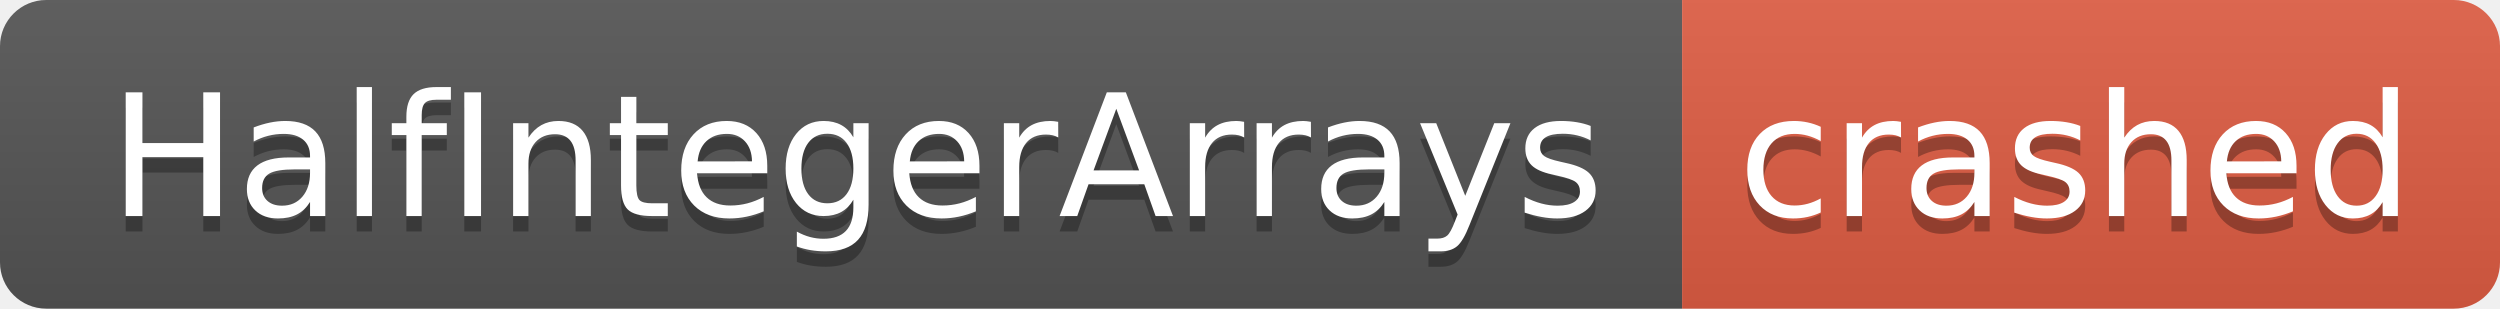
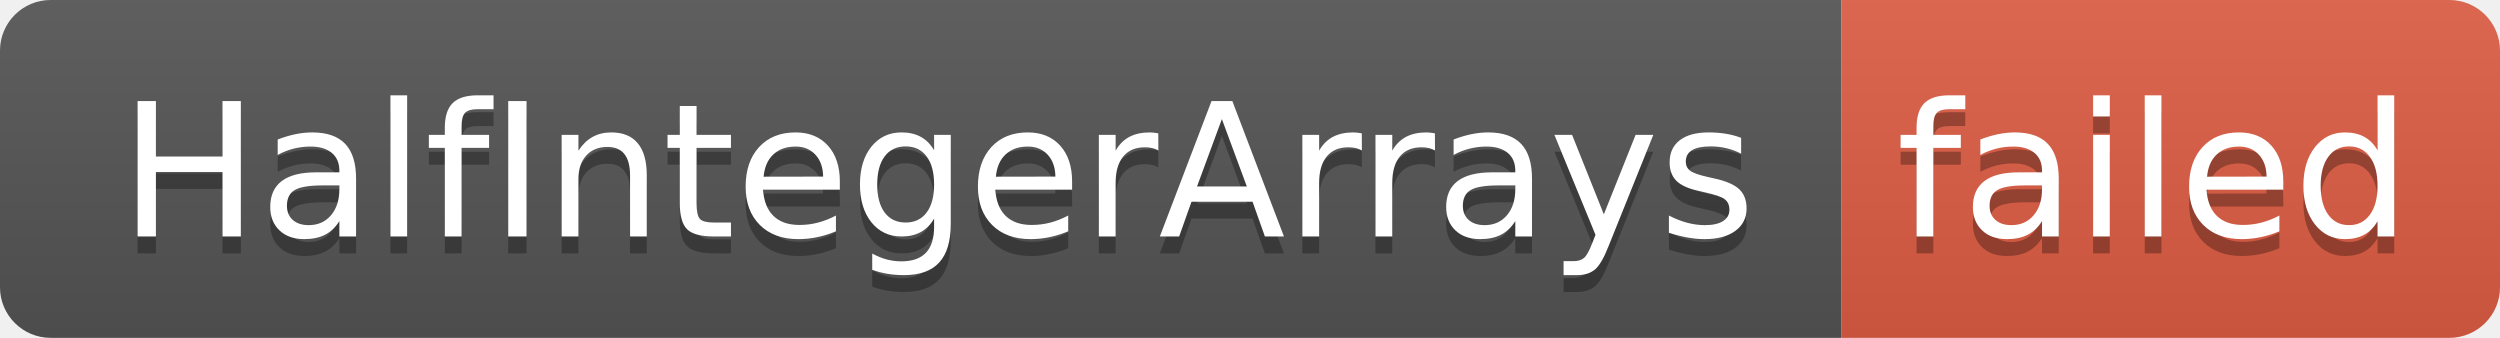
- <svg xmlns="http://www.w3.org/2000/svg" width="162" height="20" role="img" aria-label="HalfIntegerArrays: crashed">
+ <svg xmlns="http://www.w3.org/2000/svg" width="148" height="20" role="img" aria-label="HalfIntegerArrays: failed">
  <linearGradient id="s" x2="0" y2="100%">
    <stop offset="0" stop-color="#bbb" stop-opacity=".1" />
    <stop offset="1" stop-opacity=".1" />
  </linearGradient>
  <clipPath id="r">
-     <rect width="162" height="20" rx="3" fill="#fff" />
+     <rect width="148" height="20" rx="3" fill="#fff" />
  </clipPath>
  <g clip-path="url(#r)">
    <rect width="109" height="20" fill="#555" />
-     <rect x="109" width="53" height="20" fill="#e05d44" />
-     <rect width="162" height="20" fill="url(#s)" />
+     <rect x="109" width="39" height="20" fill="#e05d44" />
+     <rect width="148" height="20" fill="url(#s)" />
  </g>
  <g fill="#fff" text-anchor="middle" font-family="Verdana,Geneva,DejaVu Sans,sans-serif" text-rendering="geometricPrecision" font-size="110">
    <text aria-hidden="true" x="555" y="150" fill="#010101" fill-opacity=".3" transform="scale(.1)" textLength="990">HalfIntegerArrays</text>
    <text x="555" y="140" transform="scale(.1)" fill="#fff" textLength="990">HalfIntegerArrays</text>
-     <text aria-hidden="true" x="1345" y="150" fill="#010101" fill-opacity=".3" transform="scale(.1)" textLength="430">crashed</text>
-     <text x="1345" y="140" transform="scale(.1)" fill="#fff" textLength="430">crashed</text>
+     <text aria-hidden="true" x="1275" y="150" fill="#010101" fill-opacity=".3" transform="scale(.1)" textLength="290">failed</text>
+     <text x="1275" y="140" transform="scale(.1)" fill="#fff" textLength="290">failed</text>
  </g>
</svg>
